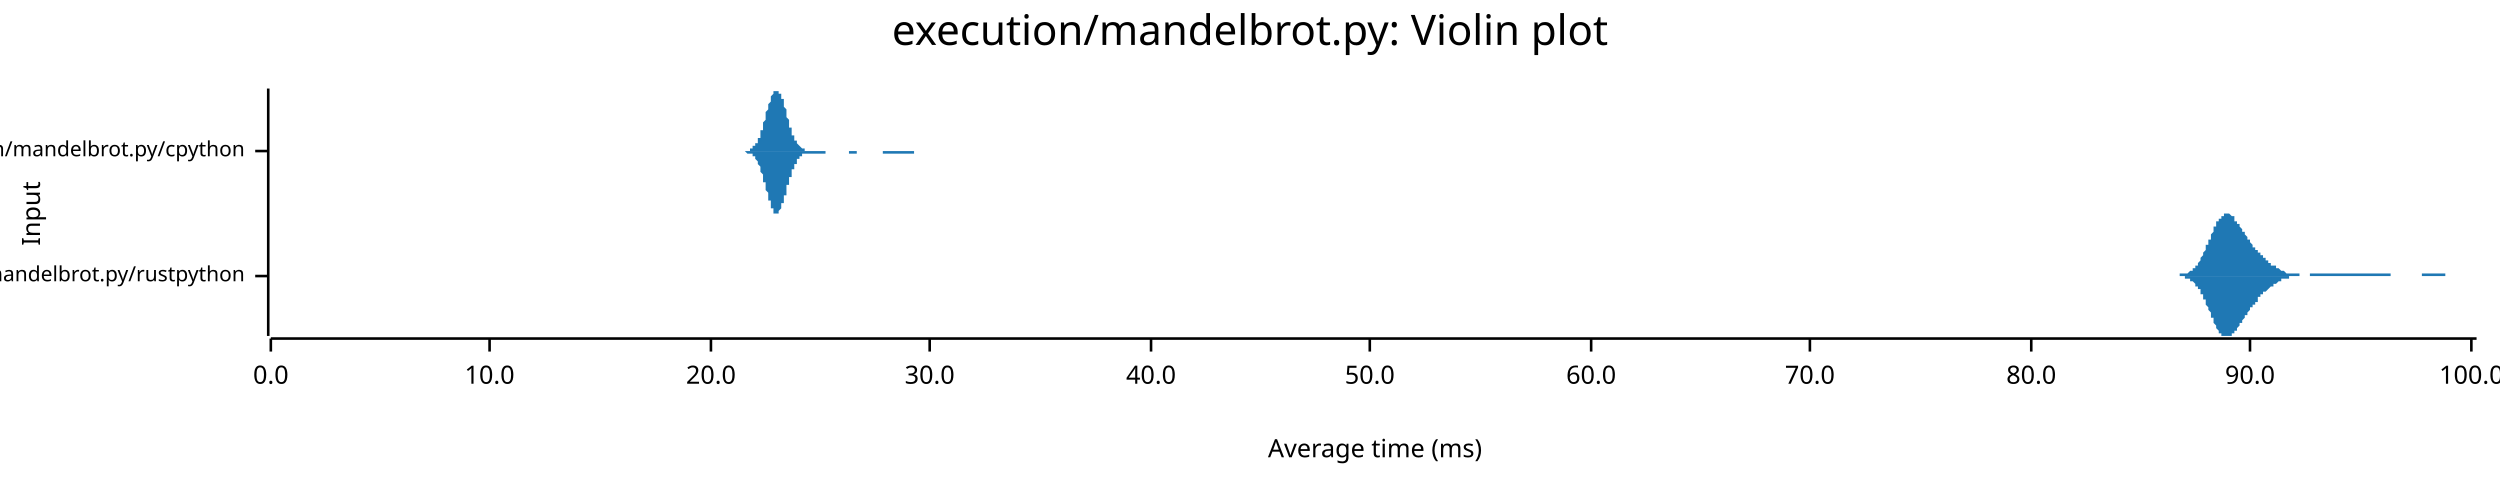
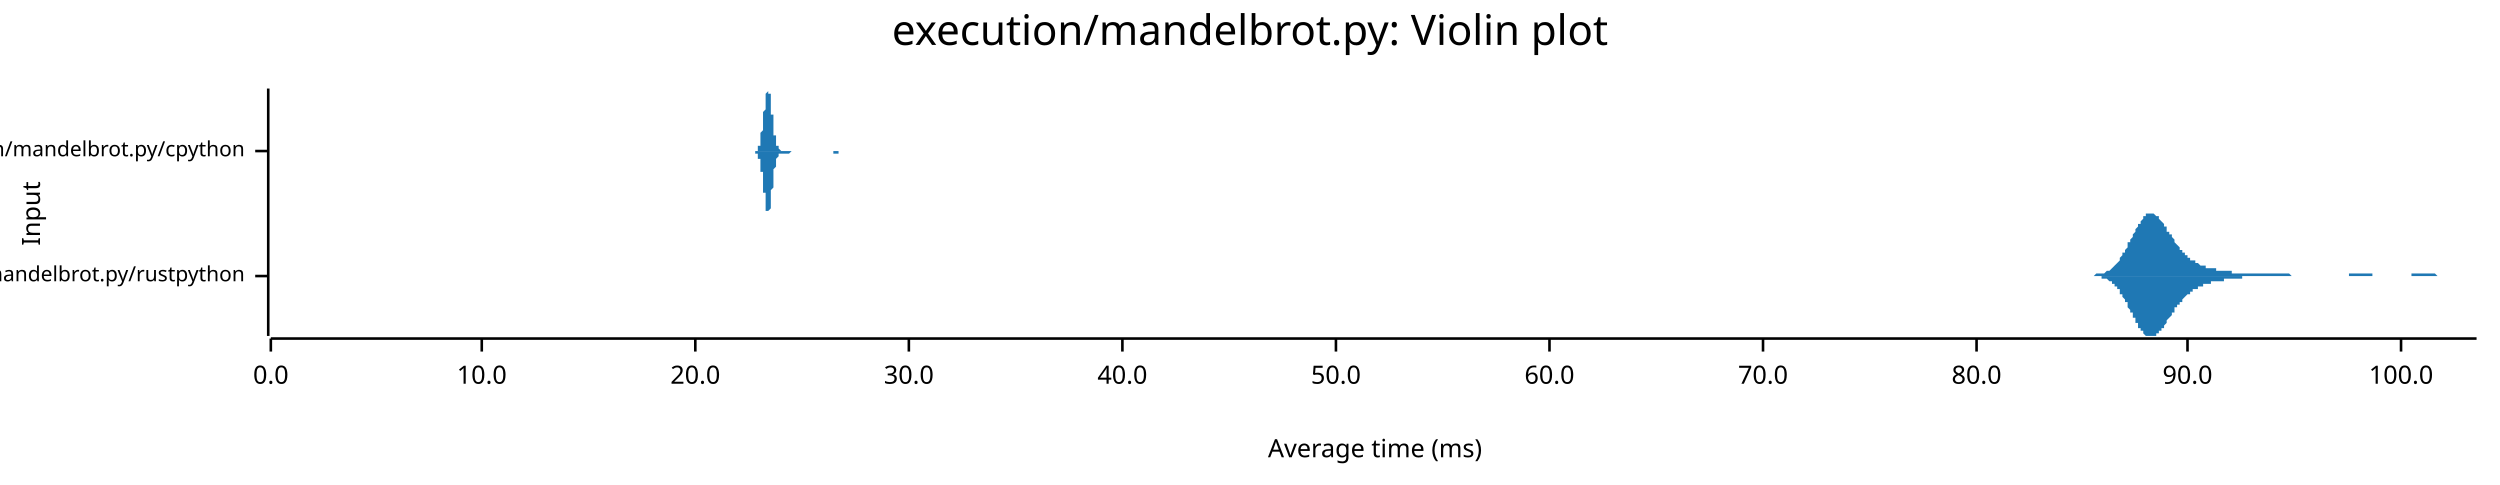
<svg xmlns="http://www.w3.org/2000/svg" width="960" height="186" viewBox="0 0 960 186">
  <text x="480" y="5" dy="0.76em" text-anchor="middle" font-family="sans-serif" font-size="16.129" opacity="1" fill="#000000">
execution/mandelbrot.py: Violin plot
</text>
  <text x="8" y="82" dy="0.76em" text-anchor="middle" font-family="sans-serif" font-size="9.677" opacity="1" fill="#000000" transform="rotate(270, 8, 82)">
Input
</text>
  <text x="528" y="178" dy="-0.5ex" text-anchor="middle" font-family="sans-serif" font-size="9.677" opacity="1" fill="#000000">
Average time (ms)
</text>
  <polyline fill="none" opacity="1" stroke="#000000" stroke-width="1" points="103,34 103,129 " />
  <text x="94" y="106" dy="0.5ex" text-anchor="end" font-family="sans-serif" font-size="8.065" opacity="1" fill="#000000">
execution/mandelbrot.py/rustpython
</text>
  <polyline fill="none" opacity="1" stroke="#000000" stroke-width="1" points="98,106 103,106 " />
  <text x="94" y="58" dy="0.5ex" text-anchor="end" font-family="sans-serif" font-size="8.065" opacity="1" fill="#000000">
execution/mandelbrot.py/cpython
</text>
  <polyline fill="none" opacity="1" stroke="#000000" stroke-width="1" points="98,58 103,58 " />
  <polyline fill="none" opacity="1" stroke="#000000" stroke-width="1" points="104,130 951,130 " />
  <text x="104" y="140" dy="0.76em" text-anchor="middle" font-family="sans-serif" font-size="9.677" opacity="1" fill="#000000">
0.0
</text>
  <polyline fill="none" opacity="1" stroke="#000000" stroke-width="1" points="104,130 104,135 " />
-   <text x="188" y="140" dy="0.76em" text-anchor="middle" font-family="sans-serif" font-size="9.677" opacity="1" fill="#000000">
+   <text x="185" y="140" dy="0.76em" text-anchor="middle" font-family="sans-serif" font-size="9.677" opacity="1" fill="#000000">
10.0
</text>
-   <polyline fill="none" opacity="1" stroke="#000000" stroke-width="1" points="188,130 188,135 " />
-   <text x="273" y="140" dy="0.76em" text-anchor="middle" font-family="sans-serif" font-size="9.677" opacity="1" fill="#000000">
+   <polyline fill="none" opacity="1" stroke="#000000" stroke-width="1" points="185,130 185,135 " />
+   <text x="267" y="140" dy="0.76em" text-anchor="middle" font-family="sans-serif" font-size="9.677" opacity="1" fill="#000000">
20.0
</text>
-   <polyline fill="none" opacity="1" stroke="#000000" stroke-width="1" points="273,130 273,135 " />
-   <text x="357" y="140" dy="0.76em" text-anchor="middle" font-family="sans-serif" font-size="9.677" opacity="1" fill="#000000">
+   <polyline fill="none" opacity="1" stroke="#000000" stroke-width="1" points="267,130 267,135 " />
+   <text x="349" y="140" dy="0.76em" text-anchor="middle" font-family="sans-serif" font-size="9.677" opacity="1" fill="#000000">
30.0
</text>
-   <polyline fill="none" opacity="1" stroke="#000000" stroke-width="1" points="357,130 357,135 " />
-   <text x="442" y="140" dy="0.76em" text-anchor="middle" font-family="sans-serif" font-size="9.677" opacity="1" fill="#000000">
+   <polyline fill="none" opacity="1" stroke="#000000" stroke-width="1" points="349,130 349,135 " />
+   <text x="431" y="140" dy="0.76em" text-anchor="middle" font-family="sans-serif" font-size="9.677" opacity="1" fill="#000000">
40.0
</text>
-   <polyline fill="none" opacity="1" stroke="#000000" stroke-width="1" points="442,130 442,135 " />
-   <text x="526" y="140" dy="0.76em" text-anchor="middle" font-family="sans-serif" font-size="9.677" opacity="1" fill="#000000">
+   <polyline fill="none" opacity="1" stroke="#000000" stroke-width="1" points="431,130 431,135 " />
+   <text x="513" y="140" dy="0.76em" text-anchor="middle" font-family="sans-serif" font-size="9.677" opacity="1" fill="#000000">
50.0
</text>
-   <polyline fill="none" opacity="1" stroke="#000000" stroke-width="1" points="526,130 526,135 " />
-   <text x="611" y="140" dy="0.76em" text-anchor="middle" font-family="sans-serif" font-size="9.677" opacity="1" fill="#000000">
+   <polyline fill="none" opacity="1" stroke="#000000" stroke-width="1" points="513,130 513,135 " />
+   <text x="595" y="140" dy="0.76em" text-anchor="middle" font-family="sans-serif" font-size="9.677" opacity="1" fill="#000000">
60.0
</text>
-   <polyline fill="none" opacity="1" stroke="#000000" stroke-width="1" points="611,130 611,135 " />
-   <text x="695" y="140" dy="0.76em" text-anchor="middle" font-family="sans-serif" font-size="9.677" opacity="1" fill="#000000">
+   <polyline fill="none" opacity="1" stroke="#000000" stroke-width="1" points="595,130 595,135 " />
+   <text x="677" y="140" dy="0.76em" text-anchor="middle" font-family="sans-serif" font-size="9.677" opacity="1" fill="#000000">
70.0
</text>
-   <polyline fill="none" opacity="1" stroke="#000000" stroke-width="1" points="695,130 695,135 " />
-   <text x="780" y="140" dy="0.76em" text-anchor="middle" font-family="sans-serif" font-size="9.677" opacity="1" fill="#000000">
+   <polyline fill="none" opacity="1" stroke="#000000" stroke-width="1" points="677,130 677,135 " />
+   <text x="759" y="140" dy="0.76em" text-anchor="middle" font-family="sans-serif" font-size="9.677" opacity="1" fill="#000000">
80.0
</text>
-   <polyline fill="none" opacity="1" stroke="#000000" stroke-width="1" points="780,130 780,135 " />
-   <text x="864" y="140" dy="0.76em" text-anchor="middle" font-family="sans-serif" font-size="9.677" opacity="1" fill="#000000">
+   <polyline fill="none" opacity="1" stroke="#000000" stroke-width="1" points="759,130 759,135 " />
+   <text x="840" y="140" dy="0.76em" text-anchor="middle" font-family="sans-serif" font-size="9.677" opacity="1" fill="#000000">
90.0
</text>
-   <polyline fill="none" opacity="1" stroke="#000000" stroke-width="1" points="864,130 864,135 " />
-   <text x="949" y="140" dy="0.76em" text-anchor="middle" font-family="sans-serif" font-size="9.677" opacity="1" fill="#000000">
+   <polyline fill="none" opacity="1" stroke="#000000" stroke-width="1" points="840,130 840,135 " />
+   <text x="922" y="140" dy="0.76em" text-anchor="middle" font-family="sans-serif" font-size="9.677" opacity="1" fill="#000000">
100.0
</text>
-   <polyline fill="none" opacity="1" stroke="#000000" stroke-width="1" points="949,130 949,135 " />
-   <polygon opacity="1" fill="#1F78B4" points="832,106 833,106 833,106 833,106 833,106 834,106 834,106 834,106 834,106 835,106 835,106 835,106 835,106 836,106 836,106 836,106 836,106 836,106 837,106 837,106 837,105 837,105 838,105 838,105 838,105 838,105 839,105 839,105 839,105 839,105 840,105 840,105 840,105 840,105 841,104 841,104 841,104 841,104 841,104 842,104 842,103 842,103 842,103 843,103 843,102 843,102 843,102 844,102 844,101 844,101 844,101 845,100 845,100 845,99 845,99 845,99 846,98 846,98 846,97 846,97 847,96 847,96 847,95 847,94 848,94 848,93 848,93 848,92 849,92 849,91 849,90 849,90 850,89 850,89 850,88 850,88 850,87 851,87 851,86 851,86 851,85 852,85 852,85 852,84 852,84 853,84 853,83 853,83 853,83 854,83 854,82 854,82 854,82 854,82 855,82 855,82 855,82 855,82 856,82 856,82 856,82 856,82 857,83 857,83 857,83 857,83 858,83 858,84 858,84 858,84 858,85 859,85 859,85 859,86 859,86 860,86 860,87 860,87 860,87 861,88 861,88 861,88 861,89 862,89 862,90 862,90 862,90 863,91 863,91 863,91 863,92 863,92 864,92 864,93 864,93 864,93 865,94 865,94 865,94 865,95 866,95 866,95 866,95 866,96 867,96 867,96 867,97 867,97 867,97 868,97 868,98 868,98 868,98 869,98 869,99 869,99 869,99 870,99 870,99 870,100 870,100 871,100 871,100 871,101 871,101 871,101 872,101 872,101 872,101 872,102 873,102 873,102 873,102 873,102 874,102 874,103 874,103 874,103 875,103 875,103 875,103 875,103 876,104 876,104 876,104 876,104 876,104 877,104 877,104 877,104 877,104 878,105 878,105 878,105 878,105 879,105 879,105 879,105 879,105 880,105 880,105 880,105 880,105 880,105 881,105 881,105 881,105 881,105 882,105 882,105 882,105 882,105 883,105 883,105 883,105 883,106 884,106 884,106 884,106 884,106 885,106 885,106 885,106 885,106 885,106 886,106 886,106 886,106 886,106 887,106 887,106 887,105 887,105 888,105 888,105 888,105 888,105 889,105 889,105 889,105 889,105 889,105 890,105 890,105 890,105 890,105 891,105 891,105 891,105 891,105 892,105 892,105 892,105 892,105 893,105 893,105 893,105 893,105 893,105 894,105 894,105 894,105 894,105 895,105 895,105 895,105 895,105 896,105 896,105 896,105 896,105 897,105 897,105 897,105 897,105 898,105 898,105 898,105 898,105 898,105 899,105 899,105 899,105 899,105 900,105 900,105 900,105 900,105 901,105 901,105 901,105 901,105 902,105 902,105 902,105 902,105 902,105 903,105 903,105 903,105 903,105 904,105 904,105 904,105 904,105 905,105 905,105 905,105 905,105 906,105 906,105 906,105 906,105 907,105 907,105 907,105 907,105 907,105 908,105 908,105 908,105 908,105 909,105 909,105 909,105 909,105 910,105 910,105 910,105 910,105 911,105 911,105 911,105 911,105 911,105 912,105 912,105 912,105 912,105 913,105 913,105 913,105 913,105 914,105 914,105 914,105 914,105 915,105 915,105 915,105 915,105 915,105 916,105 916,105 916,105 916,105 917,105 917,105 917,105 917,105 918,105 918,106 918,106 918,106 919,106 919,106 919,106 919,106 920,106 920,106 920,106 920,106 920,106 921,106 921,106 921,106 921,106 922,106 922,106 922,106 922,106 923,106 923,106 923,106 923,106 924,106 924,106 924,106 924,106 924,106 925,106 925,106 925,106 925,106 926,106 926,106 926,106 926,106 927,106 927,106 927,106 927,106 928,106 928,106 928,106 928,106 929,106 929,106 929,106 929,106 929,106 930,106 930,106 930,106 930,105 931,105 931,105 931,105 931,105 932,105 932,105 932,105 932,105 933,105 933,105 933,105 933,105 933,105 934,105 934,105 934,105 934,105 935,105 935,105 935,105 935,105 936,105 936,105 936,105 936,105 937,105 937,105 937,105 937,105 937,105 938,105 938,105 938,105 938,105 939,105 939,105 939,106 939,106 940,106 940,106 940,106 940,106 941,106 941,106 941,106 941,106 942,106 942,106 942,106 942,106 942,106 943,106 943,106 943,106 943,106 944,106 944,106 944,106 944,106 945,106 945,106 945,106 945,106 946,106 946,106 946,106 946,106 946,106 947,106 947,106 947,106 947,106 948,106 948,106 948,106 948,106 949,106 949,106 949,106 949,106 950,106 950,106 950,106 950,106 951,106 951,106 832,106 " />
-   <polygon opacity="1" fill="#1F78B4" points="832,106 833,106 833,106 833,106 833,106 834,106 834,106 834,106 834,106 835,106 835,106 835,106 835,106 836,106 836,106 836,106 836,106 836,106 837,106 837,106 837,106 837,106 838,106 838,106 838,106 838,106 839,106 839,106 839,106 839,107 840,107 840,107 840,107 840,107 841,107 841,107 841,107 841,107 841,108 842,108 842,108 842,108 842,108 843,109 843,109 843,109 843,110 844,110 844,110 844,111 844,111 845,111 845,112 845,112 845,113 845,113 846,113 846,114 846,114 846,115 847,115 847,116 847,117 847,117 848,118 848,118 848,119 848,119 849,120 849,120 849,121 849,122 850,122 850,123 850,123 850,124 850,124 851,125 851,125 851,126 851,126 852,127 852,127 852,127 852,128 853,128 853,128 853,129 853,129 854,129 854,129 854,129 854,129 854,129 855,129 855,129 855,129 855,129 856,129 856,129 856,129 856,129 857,129 857,129 857,128 857,128 858,128 858,128 858,127 858,127 858,127 859,127 859,126 859,126 859,126 860,125 860,125 860,125 860,124 861,124 861,123 861,123 861,123 862,122 862,122 862,122 862,121 863,121 863,121 863,120 863,120 863,120 864,119 864,119 864,119 864,118 865,118 865,118 865,117 865,117 866,117 866,116 866,116 866,116 867,116 867,115 867,115 867,115 867,114 868,114 868,114 868,114 868,113 869,113 869,113 869,113 869,112 870,112 870,112 870,112 870,112 871,111 871,111 871,111 871,111 871,111 872,110 872,110 872,110 872,110 873,110 873,110 873,109 873,109 874,109 874,109 874,109 874,109 875,108 875,108 875,108 875,108 876,108 876,108 876,108 876,108 876,107 877,107 877,107 877,107 877,107 878,107 878,107 878,107 878,107 879,107 879,107 879,107 879,106 880,106 880,106 880,106 880,106 880,106 881,106 881,106 881,106 881,106 882,106 882,106 882,106 882,106 883,106 883,106 883,106 883,106 884,106 884,106 884,106 884,106 885,106 885,106 885,106 885,106 885,106 886,106 886,106 886,106 886,106 887,106 887,106 887,106 887,106 888,106 888,106 888,106 888,106 889,106 889,106 889,106 889,106 889,106 890,106 890,106 890,106 890,106 891,106 891,106 891,106 891,106 892,106 892,106 892,106 892,106 893,106 893,106 893,106 893,106 893,106 894,106 894,106 894,106 894,106 895,106 895,106 895,106 895,106 896,106 896,106 896,106 896,106 897,106 897,106 897,106 897,106 898,106 898,106 898,106 898,106 898,106 899,106 899,106 899,106 899,106 900,106 900,106 900,106 900,106 901,106 901,106 901,106 901,106 902,106 902,106 902,106 902,106 902,106 903,106 903,106 903,106 903,106 904,106 904,106 904,106 904,106 905,106 905,106 905,106 905,106 906,106 906,106 906,106 906,106 907,106 907,106 907,106 907,106 907,106 908,106 908,106 908,106 908,106 909,106 909,106 909,106 909,106 910,106 910,106 910,106 910,106 911,106 911,106 911,106 911,106 911,106 912,106 912,106 912,106 912,106 913,106 913,106 913,106 913,106 914,106 914,106 914,106 914,106 915,106 915,106 915,106 915,106 915,106 916,106 916,106 916,106 916,106 917,106 917,106 917,106 917,106 918,106 918,106 918,106 918,106 919,106 919,106 919,106 919,106 920,106 920,106 920,106 920,106 920,106 921,106 921,106 921,106 921,106 922,106 922,106 922,106 922,106 923,106 923,106 923,106 923,106 924,106 924,106 924,106 924,106 924,106 925,106 925,106 925,106 925,106 926,106 926,106 926,106 926,106 927,106 927,106 927,106 927,106 928,106 928,106 928,106 928,106 929,106 929,106 929,106 929,106 929,106 930,106 930,106 930,106 930,106 931,106 931,106 931,106 931,106 932,106 932,106 932,106 932,106 933,106 933,106 933,106 933,106 933,106 934,106 934,106 934,106 934,106 935,106 935,106 935,106 935,106 936,106 936,106 936,106 936,106 937,106 937,106 937,106 937,106 937,106 938,106 938,106 938,106 938,106 939,106 939,106 939,106 939,106 940,106 940,106 940,106 940,106 941,106 941,106 941,106 941,106 942,106 942,106 942,106 942,106 942,106 943,106 943,106 943,106 943,106 944,106 944,106 944,106 944,106 945,106 945,106 945,106 945,106 946,106 946,106 946,106 946,106 946,106 947,106 947,106 947,106 947,106 948,106 948,106 948,106 948,106 949,106 949,106 949,106 949,106 950,106 950,106 950,106 950,106 951,106 951,106 832,106 " />
-   <polygon opacity="1" fill="#1F78B4" points="285,58 285,58 285,58 285,58 286,58 286,58 286,58 286,58 286,58 286,58 286,58 287,58 287,58 287,58 287,58 287,58 287,58 287,58 288,58 288,58 288,58 288,57 288,57 288,57 288,57 289,57 289,57 289,57 289,57 289,57 289,56 289,56 290,56 290,56 290,56 290,56 290,55 290,55 291,55 291,55 291,54 291,54 291,54 291,53 291,53 292,53 292,52 292,52 292,52 292,51 292,51 292,50 293,50 293,49 293,49 293,48 293,48 293,47 293,47 294,46 294,46 294,45 294,45 294,44 294,44 294,43 295,42 295,42 295,41 295,41 295,40 295,40 296,39 296,39 296,38 296,38 296,38 296,37 296,37 297,36 297,36 297,36 297,36 297,35 297,35 297,35 298,35 298,35 298,35 298,35 298,34 298,35 298,35 299,35 299,35 299,35 299,35 299,35 299,36 299,36 300,36 300,36 300,37 300,37 300,38 300,38 301,38 301,39 301,39 301,40 301,40 301,41 301,41 302,42 302,42 302,43 302,43 302,44 302,44 302,45 303,46 303,46 303,47 303,47 303,48 303,48 303,49 304,49 304,49 304,50 304,50 304,51 304,51 304,52 305,52 305,52 305,53 305,53 305,53 305,54 306,54 306,54 306,54 306,55 306,55 306,55 306,55 307,56 307,56 307,56 307,56 307,56 307,56 307,56 308,57 308,57 308,57 308,57 308,57 308,57 308,57 309,57 309,57 309,57 309,57 309,58 309,58 309,58 310,58 310,58 310,58 310,58 310,58 310,58 311,58 311,58 311,58 311,58 311,58 311,58 311,58 312,58 312,58 312,58 312,58 312,58 312,58 312,58 313,58 313,58 313,58 313,58 313,58 313,58 313,58 314,58 314,58 314,58 314,58 314,58 314,58 314,58 315,58 315,58 315,58 315,58 315,58 315,58 316,58 316,58 316,58 316,58 316,58 316,58 316,58 317,58 317,58 317,58 317,58 317,58 317,58 317,58 318,58 318,58 318,58 318,58 318,58 318,58 318,58 319,58 319,58 319,58 319,58 319,58 319,58 319,58 320,58 320,58 320,58 320,58 320,58 320,58 320,58 321,58 321,58 321,58 321,58 321,58 321,58 322,58 322,58 322,58 322,58 322,58 322,58 322,58 323,58 323,58 323,58 323,58 323,58 323,58 323,58 324,58 324,58 324,58 324,58 324,58 324,58 324,58 325,58 325,58 325,58 325,58 325,58 325,58 325,58 326,58 326,58 326,58 326,58 326,58 326,58 327,58 327,58 327,58 327,58 327,58 327,58 327,58 328,58 328,58 328,58 328,58 328,58 328,58 328,58 329,58 329,58 329,58 329,58 329,58 329,58 329,58 330,58 330,58 330,58 330,58 330,58 330,58 330,58 331,58 331,58 331,58 331,58 331,58 331,58 332,58 332,58 332,58 332,58 332,58 332,58 332,58 333,58 333,58 333,58 333,58 333,58 333,58 333,58 334,58 334,58 334,58 334,58 334,58 334,58 334,58 335,58 335,58 335,58 335,58 335,58 335,58 335,58 336,58 336,58 336,58 336,58 336,58 336,58 337,58 337,58 337,58 337,58 337,58 337,58 337,58 338,58 338,58 338,58 338,58 338,58 338,58 338,58 339,58 339,58 339,58 339,58 339,58 339,58 339,58 340,58 340,58 340,58 340,58 340,58 340,58 340,58 341,58 341,58 341,58 341,58 341,58 341,58 342,58 342,58 342,58 342,58 342,58 342,58 342,58 343,58 343,58 343,58 343,58 343,58 343,58 343,58 344,58 344,58 344,58 344,58 344,58 344,58 344,58 345,58 345,58 345,58 345,58 345,58 345,58 345,58 346,58 346,58 346,58 346,58 346,58 346,58 347,58 347,58 347,58 347,58 347,58 347,58 347,58 348,58 348,58 348,58 348,58 348,58 348,58 348,58 349,58 349,58 349,58 349,58 349,58 349,58 349,58 350,58 350,58 350,58 350,58 350,58 350,58 350,58 351,58 351,58 351,58 351,58 351,58 351,58 352,58 352,58 352,58 352,58 352,58 352,58 352,58 353,58 353,58 353,58 353,58 353,58 353,58 353,58 354,58 354,58 354,58 354,58 354,58 354,58 354,58 355,58 355,58 355,58 355,58 355,58 355,58 355,58 356,58 356,58 356,58 356,58 356,58 356,58 357,58 357,58 357,58 357,58 357,58 357,58 357,58 358,58 358,58 358,58 358,58 358,58 358,58 358,58 285,58 " />
-   <polygon opacity="1" fill="#1F78B4" points="285,58 285,58 285,58 285,58 286,58 286,58 286,58 286,58 286,58 286,58 286,58 287,59 287,59 287,59 287,59 287,59 287,59 287,59 288,59 288,59 288,59 288,59 288,59 288,59 288,59 289,59 289,59 289,60 289,60 289,60 289,60 289,60 290,60 290,61 290,61 290,61 290,61 290,61 291,62 291,62 291,62 291,62 291,63 291,63 291,63 292,64 292,64 292,65 292,65 292,65 292,66 292,66 293,67 293,67 293,68 293,68 293,69 293,69 293,70 294,70 294,71 294,71 294,72 294,72 294,73 294,73 295,74 295,75 295,75 295,76 295,76 295,77 296,77 296,78 296,78 296,79 296,79 296,79 296,80 297,80 297,80 297,81 297,81 297,81 297,81 297,82 298,82 298,82 298,82 298,82 298,82 298,82 298,82 299,82 299,82 299,82 299,81 299,81 299,81 299,81 300,80 300,80 300,80 300,79 300,79 300,78 301,78 301,78 301,77 301,77 301,76 301,76 301,75 302,75 302,74 302,74 302,73 302,73 302,72 302,71 303,71 303,70 303,70 303,69 303,69 303,68 303,68 304,68 304,67 304,67 304,66 304,66 304,65 304,65 305,65 305,64 305,64 305,64 305,63 305,63 306,63 306,62 306,62 306,62 306,62 306,61 306,61 307,61 307,61 307,61 307,60 307,60 307,60 307,60 308,60 308,60 308,60 308,60 308,59 308,59 308,59 309,59 309,59 309,59 309,59 309,59 309,59 309,59 310,59 310,59 310,59 310,59 310,59 310,59 311,59 311,59 311,59 311,59 311,59 311,59 311,59 312,59 312,59 312,59 312,59 312,59 312,59 312,59 313,59 313,59 313,59 313,59 313,59 313,59 313,59 314,59 314,59 314,59 314,59 314,59 314,59 314,59 315,59 315,59 315,59 315,59 315,59 315,59 316,59 316,59 316,59 316,59 316,59 316,59 316,59 317,59 317,59 317,59 317,59 317,58 317,58 317,58 318,58 318,58 318,58 318,58 318,58 318,58 318,58 319,58 319,58 319,58 319,58 319,58 319,58 319,58 320,58 320,58 320,58 320,58 320,58 320,58 320,58 321,58 321,58 321,58 321,58 321,58 321,58 322,58 322,58 322,58 322,58 322,58 322,58 322,58 323,58 323,58 323,58 323,58 323,58 323,58 323,58 324,58 324,58 324,58 324,58 324,58 324,58 324,58 325,58 325,58 325,58 325,58 325,58 325,58 325,58 326,58 326,58 326,58 326,59 326,59 326,59 327,59 327,59 327,59 327,59 327,59 327,59 327,59 328,59 328,59 328,59 328,59 328,59 328,59 328,59 329,59 329,59 329,58 329,58 329,58 329,58 329,58 330,58 330,58 330,58 330,58 330,58 330,58 330,58 331,58 331,58 331,58 331,58 331,58 331,58 332,58 332,58 332,58 332,58 332,58 332,58 332,58 333,58 333,58 333,58 333,58 333,58 333,58 333,58 334,58 334,58 334,58 334,58 334,58 334,58 334,58 335,58 335,58 335,58 335,58 335,58 335,58 335,58 336,58 336,58 336,58 336,58 336,58 336,58 337,58 337,58 337,58 337,58 337,58 337,58 337,58 338,58 338,58 338,58 338,58 338,58 338,58 338,58 339,58 339,58 339,58 339,58 339,58 339,58 339,59 340,59 340,59 340,59 340,59 340,59 340,59 340,59 341,59 341,59 341,59 341,59 341,59 341,59 342,59 342,59 342,59 342,59 342,59 342,59 342,59 343,59 343,59 343,59 343,59 343,59 343,59 343,59 344,59 344,59 344,59 344,59 344,59 344,59 344,59 345,59 345,59 345,59 345,59 345,59 345,59 345,59 346,59 346,59 346,59 346,59 346,59 346,59 347,59 347,59 347,59 347,59 347,59 347,59 347,59 348,59 348,59 348,59 348,59 348,59 348,59 348,59 349,59 349,59 349,59 349,59 349,59 349,59 349,59 350,59 350,59 350,59 350,59 350,59 350,59 350,59 351,59 351,59 351,59 351,59 351,59 351,58 352,58 352,58 352,58 352,58 352,58 352,58 352,58 353,58 353,58 353,58 353,58 353,58 353,58 353,58 354,58 354,58 354,58 354,58 354,58 354,58 354,58 355,58 355,58 355,58 355,58 355,58 355,58 355,58 356,58 356,58 356,58 356,58 356,58 356,58 357,58 357,58 357,58 357,58 357,58 357,58 357,58 358,58 358,58 358,58 358,58 358,58 358,58 358,58 285,58 " />
+   <polyline fill="none" opacity="1" stroke="#000000" stroke-width="1" points="922,130 922,135 " />
+   <polygon opacity="1" fill="#1F78B4" points="801,106 801,106 801,106 802,106 802,106 802,106 802,106 803,106 803,106 803,106 804,106 804,106 804,106 805,105 805,105 805,105 805,105 806,105 806,105 806,105 807,105 807,105 807,105 808,105 808,105 808,105 808,105 809,104 809,104 809,104 810,104 810,104 810,104 811,103 811,103 811,103 811,103 812,102 812,102 812,102 813,101 813,101 813,101 814,100 814,100 814,99 814,99 815,98 815,98 815,97 816,97 816,96 816,96 817,95 817,95 817,94 817,93 818,93 818,92 818,92 819,91 819,90 819,90 820,89 820,89 820,88 820,88 821,87 821,86 821,86 822,86 822,85 822,85 823,84 823,84 823,84 823,83 824,83 824,83 824,82 825,82 825,82 825,82 826,82 826,82 826,82 826,82 827,82 827,82 827,82 828,83 828,83 828,83 829,83 829,84 829,84 829,84 830,85 830,85 830,85 831,86 831,86 831,87 832,87 832,88 832,88 832,89 833,89 833,90 833,90 834,90 834,91 834,91 835,92 835,92 835,93 835,93 836,94 836,94 836,94 837,95 837,95 837,96 838,96 838,96 838,97 838,97 839,97 839,98 839,98 840,98 840,98 840,99 841,99 841,99 841,99 841,100 842,100 842,100 842,100 843,100 843,101 843,101 844,101 844,101 844,101 844,101 845,102 845,102 845,102 846,102 846,102 846,102 847,102 847,102 847,102 847,103 848,103 848,103 848,103 849,103 849,103 849,103 850,103 850,103 850,103 850,103 851,103 851,103 851,104 852,104 852,104 852,104 853,104 853,104 853,104 853,104 854,104 854,104 854,104 855,104 855,104 855,104 856,104 856,104 856,104 856,104 857,104 857,104 857,105 858,105 858,105 858,105 859,105 859,105 859,105 859,105 860,105 860,105 860,105 861,105 861,105 861,105 862,105 862,105 862,105 863,105 863,105 863,105 863,105 864,105 864,105 864,105 865,105 865,105 865,105 866,105 866,105 866,105 866,105 867,105 867,105 867,105 868,105 868,105 868,105 869,105 869,105 869,105 869,105 870,105 870,105 870,105 871,105 871,105 871,105 872,105 872,105 872,105 872,105 873,105 873,105 873,105 874,105 874,105 874,105 875,105 875,105 875,105 875,105 876,105 876,105 876,105 877,105 877,105 877,105 878,105 878,105 878,105 878,105 879,105 879,105 879,105 880,106 880,106 880,106 881,106 881,106 881,106 881,106 882,106 882,106 882,106 883,106 883,106 883,106 884,106 884,106 884,106 884,106 885,106 885,106 885,106 886,106 886,106 886,106 887,106 887,106 887,106 887,106 888,106 888,106 888,106 889,106 889,106 889,106 890,106 890,106 890,106 890,106 891,106 891,106 891,106 892,106 892,106 892,106 893,106 893,106 893,106 893,106 894,106 894,106 894,106 895,106 895,106 895,106 896,106 896,106 896,106 896,106 897,106 897,106 897,106 898,106 898,106 898,106 899,106 899,106 899,106 899,106 900,106 900,106 900,106 901,106 901,106 901,106 902,106 902,105 902,105 902,105 903,105 903,105 903,105 904,105 904,105 904,105 905,105 905,105 905,105 905,105 906,105 906,105 906,105 907,105 907,105 907,105 908,105 908,105 908,105 908,105 909,105 909,105 909,105 910,105 910,105 910,105 911,105 911,105 911,106 911,106 912,106 912,106 912,106 913,106 913,106 913,106 914,106 914,106 914,106 914,106 915,106 915,106 915,106 916,106 916,106 916,106 917,106 917,106 917,106 917,106 918,106 918,106 918,106 919,106 919,106 919,106 920,106 920,106 920,106 920,106 921,106 921,106 921,106 922,106 922,106 922,106 923,106 923,106 923,106 923,106 924,106 924,106 924,106 925,106 925,106 925,106 926,106 926,106 926,105 926,105 927,105 927,105 927,105 928,105 928,105 928,105 929,105 929,105 929,105 929,105 930,105 930,105 930,105 931,105 931,105 931,105 932,105 932,105 932,105 932,105 933,105 933,105 933,105 934,105 934,105 934,105 935,105 935,105 935,105 935,105 936,106 936,106 936,106 937,106 937,106 937,106 938,106 938,106 938,106 938,106 939,106 939,106 939,106 940,106 940,106 940,106 941,106 941,106 941,106 941,106 942,106 942,106 942,106 943,106 943,106 943,106 944,106 944,106 944,106 944,106 945,106 945,106 945,106 946,106 946,106 946,106 947,106 947,106 947,106 947,106 948,106 948,106 948,106 949,106 949,106 949,106 950,106 950,106 950,106 951,106 951,106 801,106 " />
+   <polygon opacity="1" fill="#1F78B4" points="801,106 801,106 801,106 802,106 802,106 802,106 802,106 803,106 803,106 803,106 804,106 804,106 804,106 805,106 805,106 805,106 805,106 806,106 806,106 806,106 807,106 807,106 807,107 808,107 808,107 808,107 808,107 809,107 809,107 809,107 810,108 810,108 810,108 811,108 811,108 811,109 811,109 812,109 812,110 812,110 813,110 813,111 813,111 814,111 814,112 814,112 814,113 815,113 815,114 815,114 816,115 816,115 816,116 817,116 817,117 817,117 817,118 818,119 818,119 818,120 819,120 819,121 819,122 820,122 820,123 820,123 820,124 821,124 821,125 821,126 822,126 822,126 822,127 823,127 823,128 823,128 823,128 824,129 824,129 824,129 825,129 825,129 825,129 826,129 826,129 826,129 826,129 827,129 827,129 827,129 828,129 828,129 828,128 829,128 829,128 829,128 829,127 830,127 830,126 830,126 831,126 831,125 831,125 832,124 832,124 832,123 832,123 833,122 833,122 833,122 834,121 834,121 834,120 835,120 835,119 835,119 835,118 836,118 836,118 836,117 837,117 837,116 837,116 838,116 838,115 838,115 838,115 839,114 839,114 839,114 840,113 840,113 840,113 841,113 841,112 841,112 841,112 842,112 842,111 842,111 843,111 843,111 843,111 844,111 844,110 844,110 844,110 845,110 845,110 845,110 846,110 846,109 846,109 847,109 847,109 847,109 847,109 848,109 848,109 848,109 849,109 849,108 849,108 850,108 850,108 850,108 850,108 851,108 851,108 851,108 852,108 852,108 852,108 853,108 853,108 853,108 853,108 854,108 854,107 854,107 855,107 855,107 855,107 856,107 856,107 856,107 856,107 857,107 857,107 857,107 858,107 858,107 858,107 859,107 859,107 859,107 859,107 860,107 860,107 860,107 861,107 861,107 861,106 862,106 862,106 862,106 863,106 863,106 863,106 863,106 864,106 864,106 864,106 865,106 865,106 865,106 866,106 866,106 866,106 866,106 867,106 867,106 867,106 868,106 868,106 868,106 869,106 869,106 869,106 869,106 870,106 870,106 870,106 871,106 871,106 871,106 872,106 872,106 872,106 872,106 873,106 873,106 873,106 874,106 874,106 874,106 875,106 875,106 875,106 875,106 876,106 876,106 876,106 877,106 877,106 877,106 878,106 878,106 878,106 878,106 879,106 879,106 879,106 880,106 880,106 880,106 881,106 881,106 881,106 881,106 882,106 882,106 882,106 883,106 883,106 883,106 884,106 884,106 884,106 884,106 885,106 885,106 885,106 886,106 886,106 886,106 887,106 887,106 887,106 887,106 888,106 888,106 888,106 889,106 889,106 889,106 890,106 890,106 890,106 890,106 891,106 891,106 891,106 892,106 892,106 892,106 893,106 893,106 893,106 893,106 894,106 894,106 894,106 895,106 895,106 895,106 896,106 896,106 896,106 896,106 897,106 897,106 897,106 898,106 898,106 898,106 899,106 899,106 899,106 899,106 900,106 900,106 900,106 901,106 901,106 901,106 902,106 902,106 902,106 902,106 903,106 903,106 903,106 904,106 904,106 904,106 905,106 905,106 905,106 905,106 906,106 906,106 906,106 907,106 907,106 907,106 908,106 908,106 908,106 908,106 909,106 909,106 909,106 910,106 910,106 910,106 911,106 911,106 911,106 911,106 912,106 912,106 912,106 913,106 913,106 913,106 914,106 914,106 914,106 914,106 915,106 915,106 915,106 916,106 916,106 916,106 917,106 917,106 917,106 917,106 918,106 918,106 918,106 919,106 919,106 919,106 920,106 920,106 920,106 920,106 921,106 921,106 921,106 922,106 922,106 922,106 923,106 923,106 923,106 923,106 924,106 924,106 924,106 925,106 925,106 925,106 926,106 926,106 926,106 926,106 927,106 927,106 927,106 928,106 928,106 928,106 929,106 929,106 929,106 929,106 930,106 930,106 930,106 931,106 931,106 931,106 932,106 932,106 932,106 932,106 933,106 933,106 933,106 934,106 934,106 934,106 935,106 935,106 935,106 935,106 936,106 936,106 936,106 937,106 937,106 937,106 938,106 938,106 938,106 938,106 939,106 939,106 939,106 940,106 940,106 940,106 941,106 941,106 941,106 941,106 942,106 942,106 942,106 943,106 943,106 943,106 944,106 944,106 944,106 944,106 945,106 945,106 945,106 946,106 946,106 946,106 947,106 947,106 947,106 947,106 948,106 948,106 948,106 949,106 949,106 949,106 950,106 950,106 950,106 951,106 951,106 801,106 " />
+   <polygon opacity="1" fill="#1F78B4" points="289,58 289,58 289,58 289,58 289,58 289,58 289,58 289,58 289,58 289,58 289,58 290,58 290,58 290,58 290,58 290,58 290,58 290,58 290,58 290,58 290,58 290,58 290,58 290,58 290,58 291,58 291,57 291,57 291,57 291,57 291,57 291,57 291,57 291,57 291,56 291,56 291,56 291,56 292,56 292,55 292,55 292,55 292,54 292,54 292,54 292,53 292,53 292,53 292,52 292,52 292,51 292,51 293,50 293,50 293,49 293,49 293,48 293,48 293,47 293,47 293,46 293,45 293,45 293,44 293,43 293,43 294,42 294,42 294,41 294,40 294,40 294,39 294,39 294,38 294,38 294,37 294,37 294,36 294,36 294,36 295,35 295,35 295,35 295,35 295,35 295,34 295,35 295,35 295,35 295,35 295,35 295,35 295,36 295,36 296,36 296,37 296,37 296,38 296,38 296,39 296,39 296,40 296,41 296,41 296,42 296,42 296,43 296,44 297,44 297,45 297,46 297,46 297,47 297,48 297,48 297,49 297,49 297,50 297,50 297,51 297,51 297,52 298,52 298,53 298,53 298,53 298,54 298,54 298,54 298,55 298,55 298,55 298,55 298,56 298,56 298,56 299,56 299,56 299,56 299,57 299,57 299,57 299,57 299,57 299,57 299,57 299,57 299,57 299,57 299,57 300,58 300,58 300,58 300,58 300,58 300,58 300,58 300,58 300,58 300,58 300,58 300,58 300,58 300,58 301,58 301,58 301,58 301,58 301,58 301,58 301,58 301,58 301,58 301,58 301,58 301,58 301,58 301,58 302,58 302,58 302,58 302,58 302,58 302,58 302,58 302,58 302,58 302,58 302,58 302,58 302,58 302,58 303,58 303,58 303,58 303,58 303,58 303,58 303,58 303,58 303,58 303,58 303,58 303,58 303,58 303,58 304,58 304,58 304,58 304,58 304,58 304,58 304,58 304,58 304,58 304,58 304,58 304,58 304,58 304,58 305,58 305,58 305,58 305,58 305,58 305,58 305,58 305,58 305,58 305,58 305,58 305,58 305,58 305,58 306,58 306,58 306,58 306,58 306,58 306,58 306,58 306,58 306,58 306,58 306,58 306,58 306,58 306,58 307,58 307,58 307,58 307,58 307,58 307,58 307,58 307,58 307,58 307,58 307,58 307,58 307,58 308,58 308,58 308,58 308,58 308,58 308,58 308,58 308,58 308,58 308,58 308,58 308,58 308,58 308,58 309,58 309,58 309,58 309,58 309,58 309,58 309,58 309,58 309,58 309,58 309,58 309,58 309,58 309,58 310,58 310,58 310,58 310,58 310,58 310,58 310,58 310,58 310,58 310,58 310,58 310,58 310,58 310,58 311,58 311,58 311,58 311,58 311,58 311,58 311,58 311,58 311,58 311,58 311,58 311,58 311,58 311,58 312,58 312,58 312,58 312,58 312,58 312,58 312,58 312,58 312,58 312,58 312,58 312,58 312,58 312,58 313,58 313,58 313,58 313,58 313,58 313,58 313,58 313,58 313,58 313,58 313,58 313,58 313,58 313,58 314,58 314,58 314,58 314,58 314,58 314,58 314,58 314,58 314,58 314,58 314,58 314,58 314,58 314,58 315,58 315,58 315,58 315,58 315,58 315,58 315,58 315,58 315,58 315,58 315,58 315,58 315,58 315,58 316,58 316,58 316,58 316,58 316,58 316,58 316,58 316,58 316,58 316,58 316,58 316,58 316,58 316,58 317,58 317,58 317,58 317,58 317,58 317,58 317,58 317,58 317,58 317,58 317,58 317,58 317,58 317,58 318,58 318,58 318,58 318,58 318,58 318,58 318,58 318,58 318,58 318,58 318,58 318,58 318,58 318,58 319,58 319,58 319,58 319,58 319,58 319,58 319,58 319,58 319,58 319,58 319,58 319,58 319,58 319,58 320,58 320,58 320,58 320,58 320,58 320,58 320,58 320,58 320,58 320,58 320,58 320,58 320,58 320,58 321,58 321,58 321,58 321,58 321,58 321,58 321,58 321,58 321,58 321,58 321,58 321,58 321,58 321,58 322,58 322,58 322,58 322,58 322,58 322,58 322,58 322,58 322,58 322,58 322,58 322,58 322,58 322,58 323,58 323,58 323,58 323,58 323,58 323,58 323,58 323,58 323,58 323,58 323,58 323,58 323,58 324,58 324,58 324,58 324,58 324,58 324,58 324,58 324,58 324,58 324,58 324,58 324,58 324,58 324,58 325,58 325,58 325,58 289,58 " />
+   <polygon opacity="1" fill="#1F78B4" points="289,58 289,58 289,58 289,58 289,58 289,58 289,58 289,58 289,58 289,58 289,58 290,58 290,58 290,58 290,58 290,58 290,58 290,59 290,59 290,59 290,59 290,59 290,59 290,59 290,59 291,59 291,59 291,59 291,59 291,59 291,60 291,60 291,60 291,60 291,60 291,60 291,61 291,61 292,61 292,61 292,61 292,62 292,62 292,62 292,63 292,63 292,63 292,64 292,64 292,65 292,65 292,66 293,66 293,67 293,67 293,68 293,68 293,69 293,69 293,70 293,71 293,71 293,72 293,72 293,73 293,74 294,74 294,75 294,76 294,76 294,77 294,77 294,78 294,78 294,79 294,79 294,80 294,80 294,81 294,81 295,81 295,82 295,82 295,82 295,82 295,82 295,82 295,82 295,82 295,82 295,81 295,81 295,81 295,81 296,80 296,80 296,79 296,79 296,78 296,78 296,77 296,77 296,76 296,75 296,75 296,74 296,73 296,73 297,72 297,71 297,71 297,70 297,70 297,69 297,68 297,68 297,67 297,67 297,66 297,66 297,65 297,65 298,64 298,64 298,64 298,63 298,63 298,62 298,62 298,62 298,62 298,61 298,61 298,61 298,61 298,61 299,60 299,60 299,60 299,60 299,60 299,60 299,60 299,59 299,59 299,59 299,59 299,59 299,59 299,59 300,59 300,59 300,59 300,59 300,59 300,59 300,59 300,59 300,59 300,59 300,59 300,59 300,59 300,59 301,59 301,59 301,59 301,59 301,59 301,59 301,59 301,59 301,59 301,59 301,59 301,59 301,59 301,59 302,59 302,59 302,59 302,59 302,59 302,59 302,59 302,59 302,59 302,59 302,59 302,59 302,59 302,59 303,59 303,59 303,59 303,59 303,59 303,59 303,59 303,59 303,59 303,59 303,59 303,59 303,59 303,59 304,58 304,58 304,58 304,58 304,58 304,58 304,58 304,58 304,58 304,58 304,58 304,58 304,58 304,58 305,58 305,58 305,58 305,58 305,58 305,58 305,58 305,58 305,58 305,58 305,58 305,58 305,58 305,58 306,58 306,58 306,58 306,58 306,58 306,58 306,58 306,58 306,58 306,58 306,58 306,58 306,58 306,58 307,58 307,58 307,58 307,58 307,58 307,58 307,58 307,58 307,58 307,58 307,58 307,58 307,58 308,58 308,58 308,58 308,58 308,58 308,58 308,58 308,58 308,58 308,58 308,58 308,58 308,58 308,58 309,58 309,58 309,58 309,58 309,58 309,58 309,58 309,58 309,58 309,58 309,58 309,58 309,58 309,58 310,58 310,58 310,58 310,58 310,58 310,58 310,58 310,58 310,58 310,58 310,58 310,58 310,58 310,58 311,58 311,58 311,58 311,58 311,58 311,58 311,58 311,58 311,58 311,58 311,58 311,58 311,58 311,58 312,58 312,58 312,58 312,58 312,58 312,58 312,58 312,58 312,58 312,58 312,58 312,58 312,58 312,58 313,58 313,58 313,58 313,58 313,58 313,58 313,58 313,58 313,58 313,58 313,58 313,58 313,58 313,58 314,58 314,58 314,58 314,58 314,58 314,58 314,58 314,58 314,58 314,58 314,58 314,58 314,58 314,58 315,58 315,58 315,58 315,58 315,58 315,58 315,58 315,58 315,58 315,58 315,58 315,58 315,58 315,58 316,58 316,58 316,58 316,58 316,58 316,58 316,58 316,58 316,58 316,58 316,58 316,58 316,58 316,58 317,58 317,58 317,58 317,58 317,58 317,58 317,58 317,58 317,58 317,58 317,58 317,58 317,58 317,58 318,58 318,58 318,58 318,58 318,58 318,58 318,58 318,58 318,58 318,58 318,58 318,58 318,58 318,58 319,58 319,58 319,58 319,58 319,58 319,58 319,58 319,58 319,58 319,58 319,58 319,58 319,58 319,58 320,58 320,58 320,58 320,58 320,58 320,58 320,58 320,59 320,59 320,59 320,59 320,59 320,59 320,59 321,59 321,59 321,59 321,59 321,59 321,59 321,59 321,59 321,59 321,59 321,59 321,59 321,59 321,59 322,59 322,59 322,58 322,58 322,58 322,58 322,58 322,58 322,58 322,58 322,58 322,58 322,58 322,58 323,58 323,58 323,58 323,58 323,58 323,58 323,58 323,58 323,58 323,58 323,58 323,58 323,58 324,58 324,58 324,58 324,58 324,58 324,58 324,58 324,58 324,58 324,58 324,58 324,58 324,58 324,58 325,58 325,58 325,58 289,58 " />
</svg>
